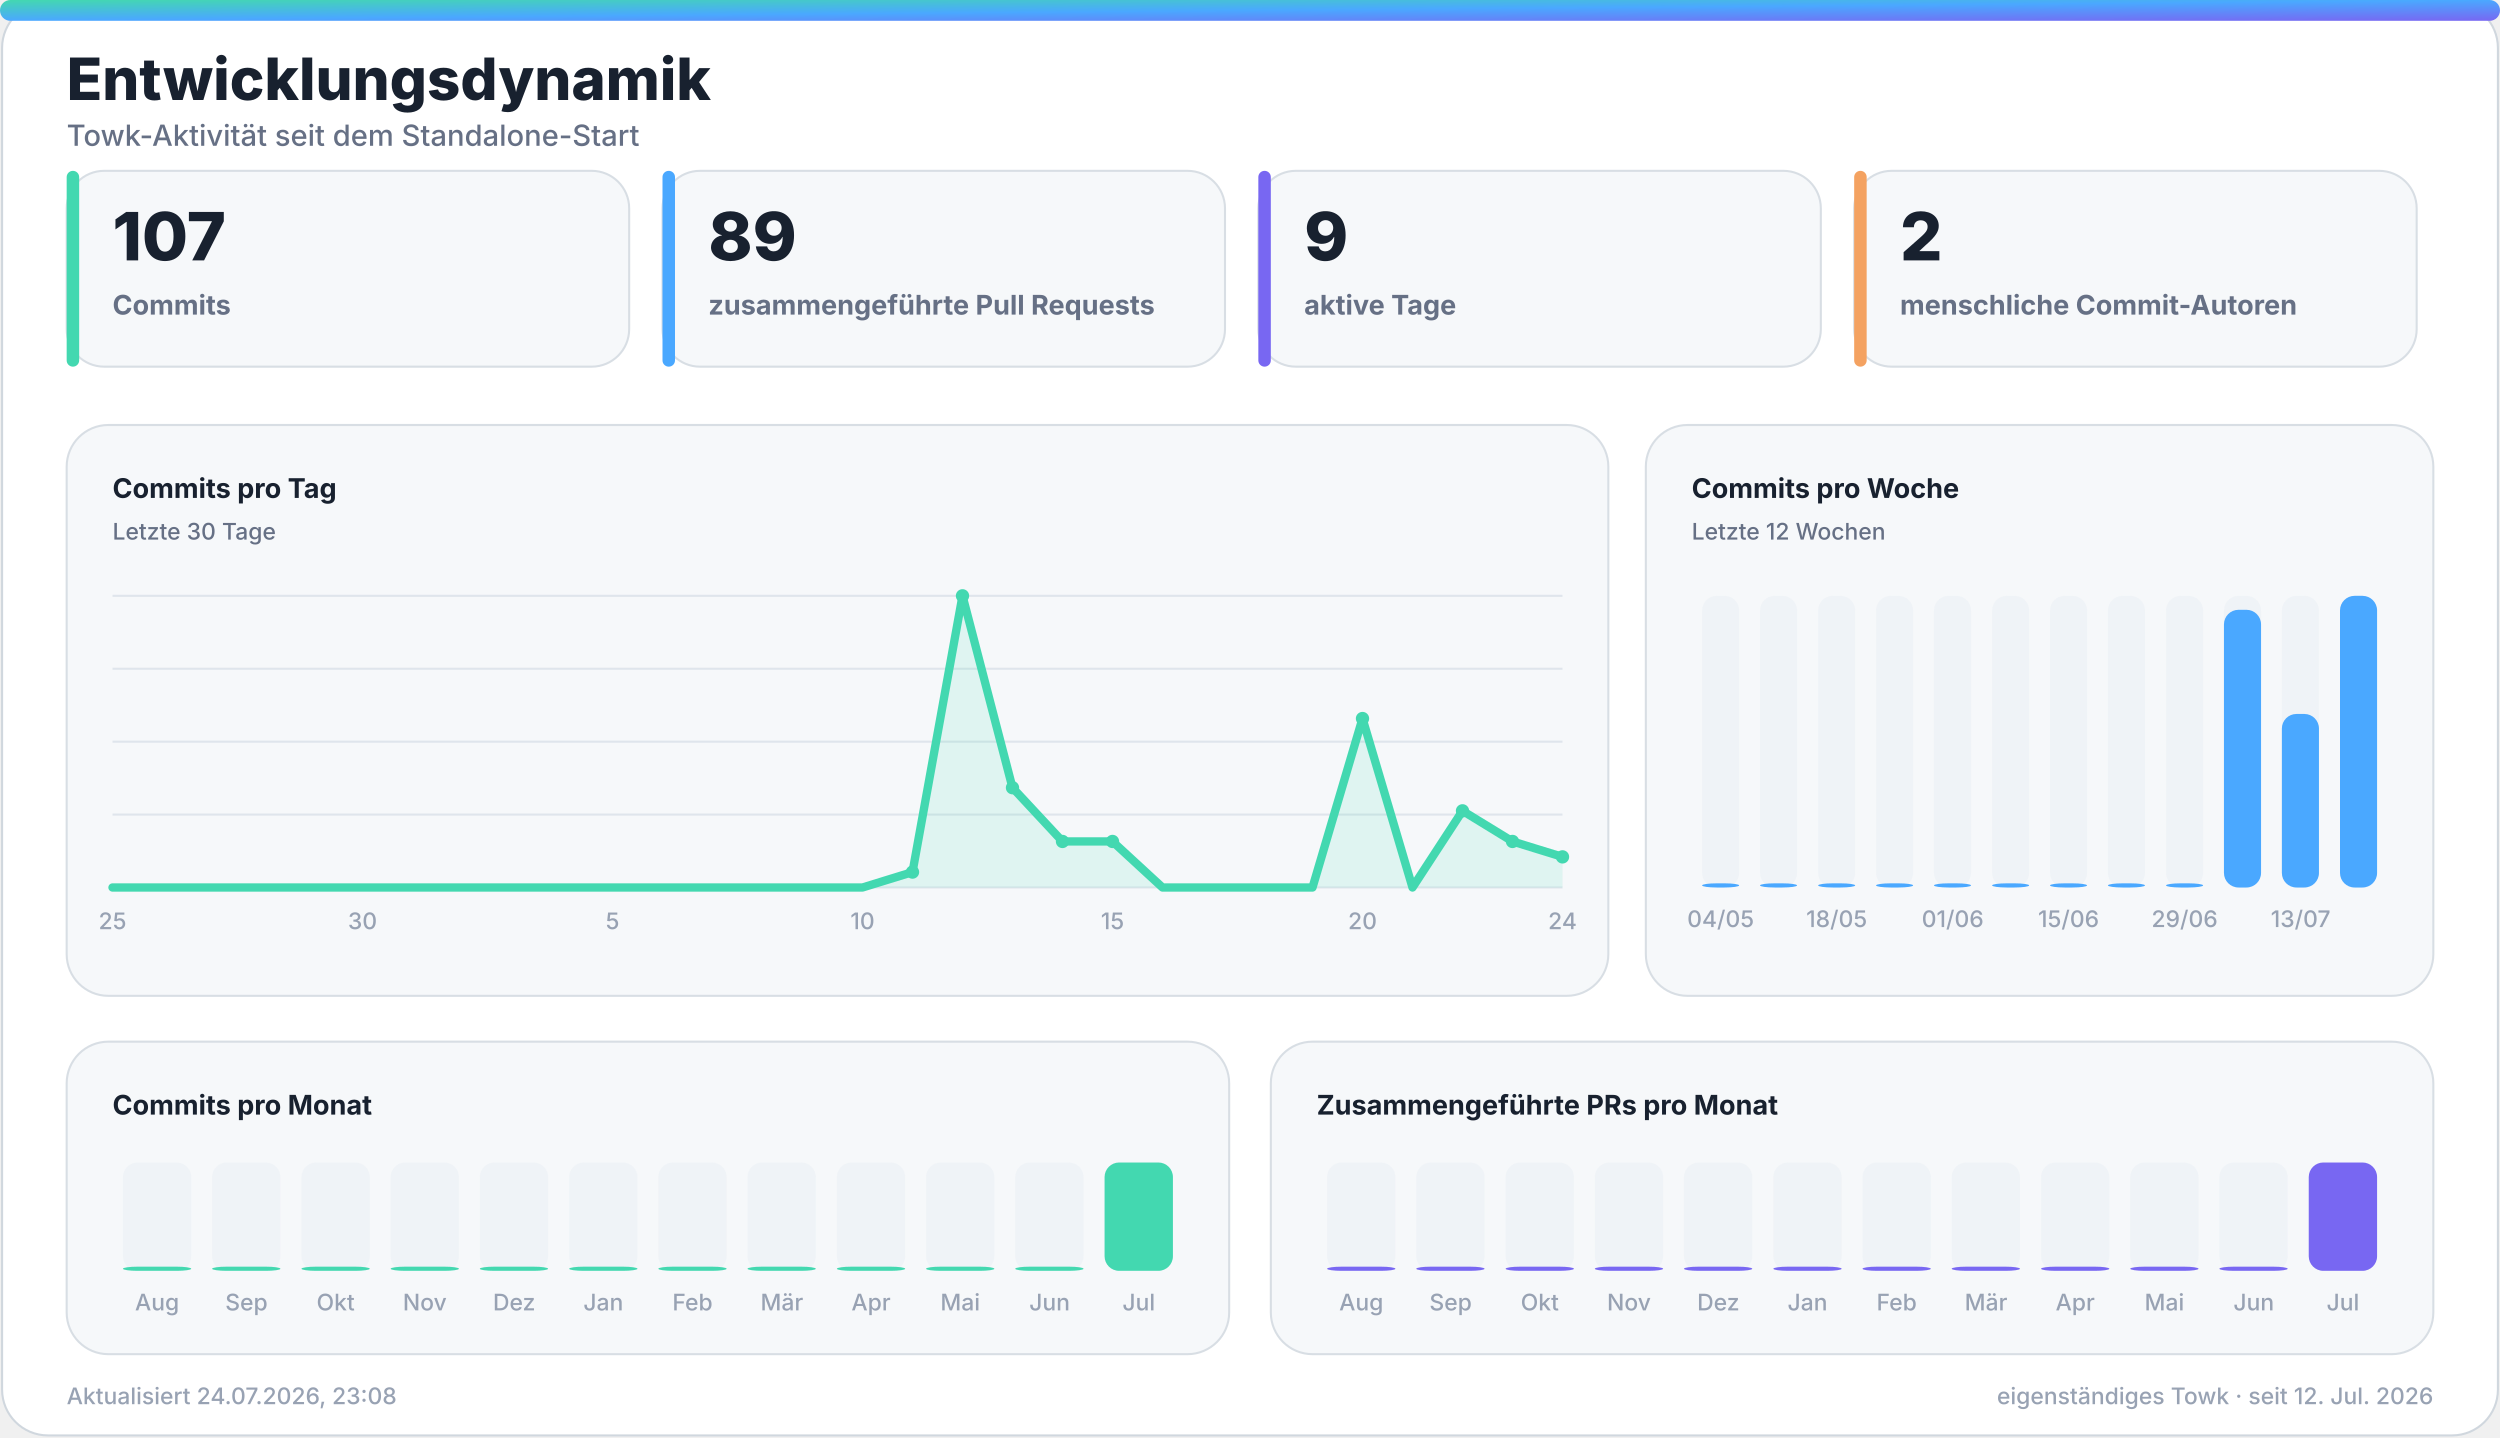
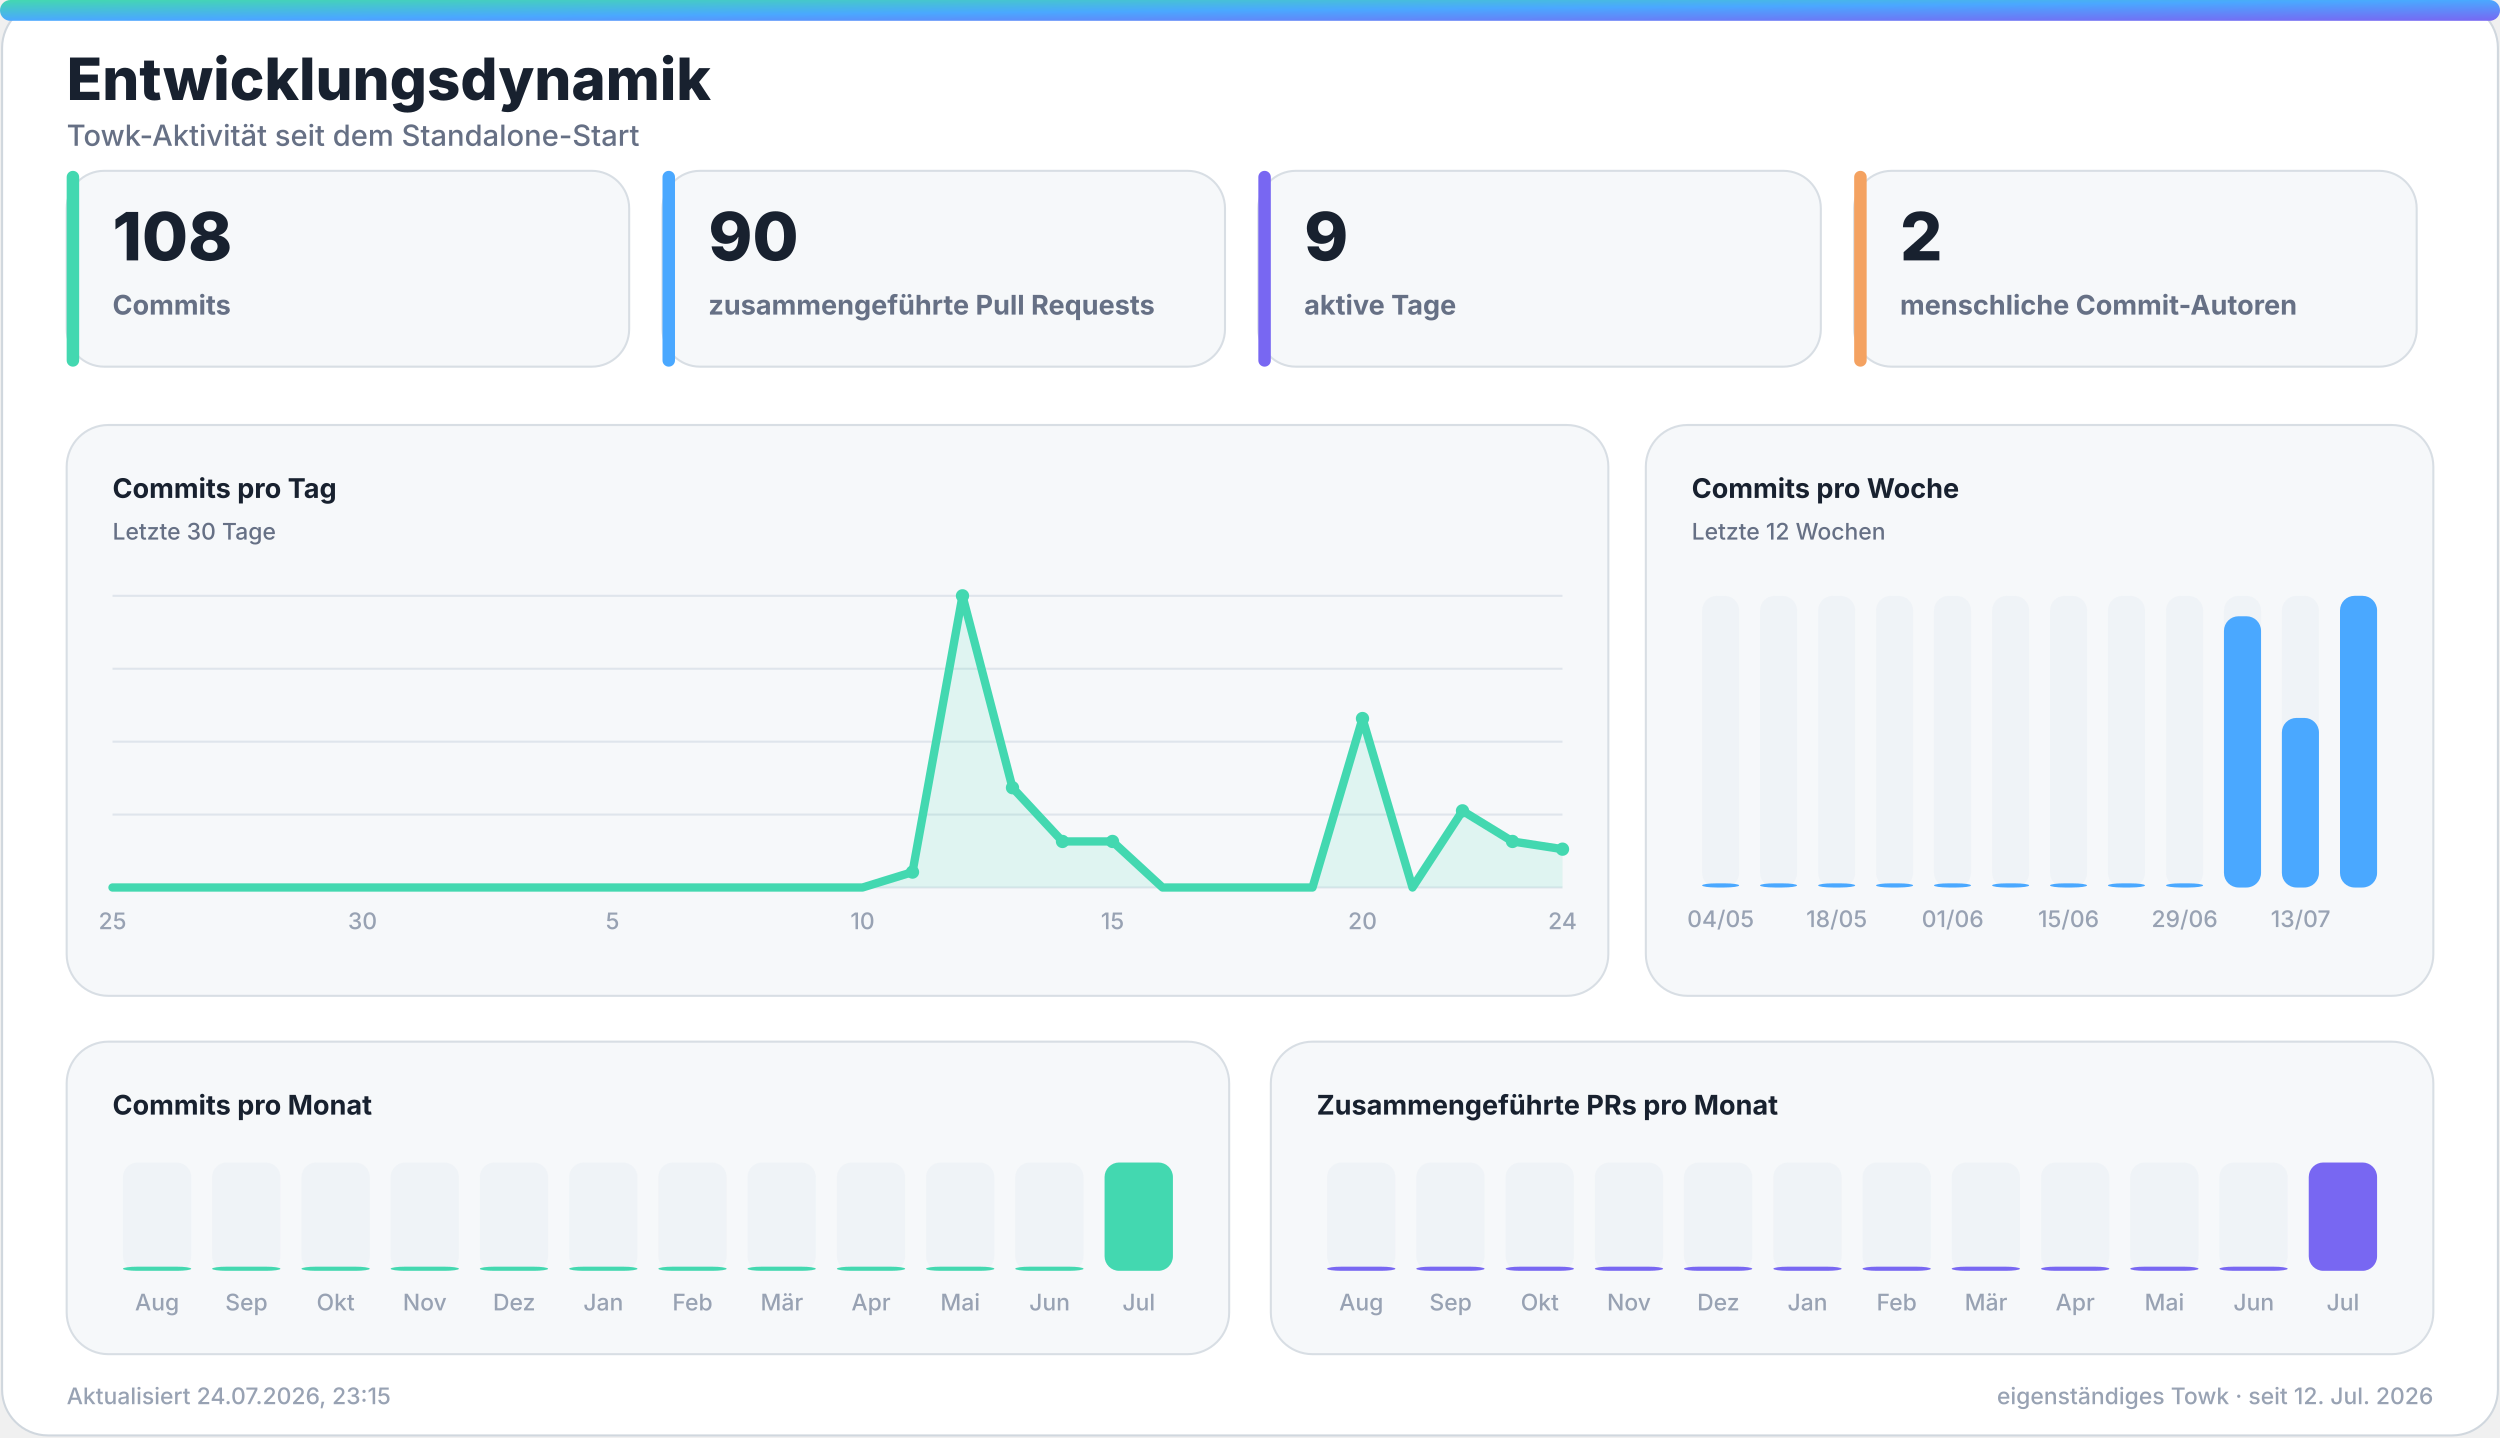
<svg xmlns="http://www.w3.org/2000/svg" width="1200" height="690" viewBox="0 0 1200 690" role="img" aria-labelledby="title desc">
  <defs>
    <linearGradient id="accent" x1="0" y1="0" x2="1" y2="1">
      <stop offset="0%" stop-color="#43d8b0" />
      <stop offset="50%" stop-color="#4aa8ff" />
      <stop offset="100%" stop-color="#7867f2" />
    </linearGradient>
    <linearGradient id="accent-soft" x1="0" y1="0" x2="1" y2="1">
      <stop offset="0%" stop-color="#43d8b0" stop-opacity="0.24" />
      <stop offset="100%" stop-color="#7867f2" stop-opacity="0.18" />
    </linearGradient>
    <filter id="glow" x="-30%" y="-30%" width="160%" height="160%">
      <feGaussianBlur stdDeviation="18" />
    </filter>
  </defs>
  <style>
    .bg { fill: #ffffff; stroke: #d0d7de; }
    .panel { fill: #f6f8fa; stroke: #d8dee4; }
    .panel-strong { fill: #eef7ff; stroke: #b6d8ff; }
    .ink { fill: #18212f; }
    .muted { fill: #667085; }
    .faint { fill: #98a2b3; }
    .grid { stroke: #dfe5ec; }
    .track { fill: #e7edf3; }
    .title { font: 800 28px -apple-system, BlinkMacSystemFont, "Segoe UI", sans-serif; }
    .subtitle { font: 500 14px -apple-system, BlinkMacSystemFont, "Segoe UI", sans-serif; }
    .kpi { font: 800 32px -apple-system, BlinkMacSystemFont, "Segoe UI", sans-serif; }
    .label { font: 650 13px -apple-system, BlinkMacSystemFont, "Segoe UI", sans-serif; }
    .small { font: 500 11px -apple-system, BlinkMacSystemFont, "Segoe UI", sans-serif; }
    .body { font: 600 13px -apple-system, BlinkMacSystemFont, "Segoe UI", sans-serif; }
    .hero-eyebrow { font: 800 14px -apple-system, BlinkMacSystemFont, "Segoe UI", sans-serif; letter-spacing: 2px; }
    .hero-title { font: 850 48px -apple-system, BlinkMacSystemFont, "Segoe UI", sans-serif; }
    .hero-subtitle { font: 550 19px -apple-system, BlinkMacSystemFont, "Segoe UI", sans-serif; }
    .chip { font: 700 12px -apple-system, BlinkMacSystemFont, "Segoe UI", sans-serif; }
    @media (prefers-color-scheme: dark) {
      .bg { fill: #0d1117; stroke: #30363d; }
      .panel { fill: #161b22; stroke: #30363d; }
      .panel-strong { fill: #10263a; stroke: #244d70; }
      .ink { fill: #f0f6fc; }
      .muted { fill: #a7b0bc; }
      .faint { fill: #7d8590; }
      .grid { stroke: #30363d; }
      .track { fill: #27313d; }
    }
  </style>
  <rect class="bg" x="1" y="1" width="1198" height="688" rx="22" />
  <rect x="0" y="0" width="1200" height="10" rx="5" fill="url(#accent)" />
  <text class="title ink" x="32" y="48">Entwicklungsdynamik</text>
  <text class="subtitle muted" x="32" y="70">Towk-Aktivität seit dem Standalone-Start</text>
  <g>
    <rect class="panel" x="32" y="82" width="270" height="94" rx="18" />
    <rect x="32" y="82" width="6" height="94" rx="3" fill="#43d8b0" />
-     <text class="kpi ink" x="54" y="125">107</text>
+     <text class="kpi ink" x="54" y="125">108</text>
    <text class="label muted" x="54" y="151">Commits</text>
  </g>
  <g>
    <rect class="panel" x="318" y="82" width="270" height="94" rx="18" />
    <rect x="318" y="82" width="6" height="94" rx="3" fill="#4aa8ff" />
-     <text class="kpi ink" x="340" y="125">89</text>
+     <text class="kpi ink" x="340" y="125">90</text>
    <text class="label muted" x="340" y="151">zusammengeführte Pull Requests</text>
  </g>
  <g>
    <rect class="panel" x="604" y="82" width="270" height="94" rx="18" />
    <rect x="604" y="82" width="6" height="94" rx="3" fill="#7867f2" />
    <text class="kpi ink" x="626" y="125">9</text>
    <text class="label muted" x="626" y="151">aktive Tage</text>
  </g>
  <g>
    <rect class="panel" x="890" y="82" width="270" height="94" rx="18" />
    <rect x="890" y="82" width="6" height="94" rx="3" fill="#f4a261" />
    <text class="kpi ink" x="912" y="125">2</text>
    <text class="label muted" x="912" y="151">menschliche Commit-Autoren</text>
  </g>
  <g>
    <rect class="panel" x="32" y="204" width="740" height="274" rx="20" />
    <text class="label ink" x="54" y="239">Commits pro Tag</text>
    <text class="small muted" x="54" y="259">Letzte 30 Tage</text>
    <line class="grid" x1="54" y1="286.0" x2="750" y2="286.0" stroke-width="1" />
    <line class="grid" x1="54" y1="321.0" x2="750" y2="321.0" stroke-width="1" />
    <line class="grid" x1="54" y1="356.0" x2="750" y2="356.0" stroke-width="1" />
    <line class="grid" x1="54" y1="391.0" x2="750" y2="391.0" stroke-width="1" />
    <line class="grid" x1="54" y1="426.0" x2="750" y2="426.0" stroke-width="1" />
-     <polygon points="54,426 54.0,426.0 78.0,426.0 102.0,426.0 126.0,426.0 150.0,426.0 174.0,426.0 198.0,426.0 222.0,426.0 246.0,426.0 270.0,426.0 294.0,426.0 318.0,426.0 342.0,426.0 366.0,426.0 390.0,426.0 414.0,426.0 438.0,418.6 462.0,286.0 486.0,378.1 510.0,403.9 534.0,403.9 558.0,426.0 582.0,426.0 606.0,426.0 630.0,426.0 654.0,344.9 678.0,426.0 702.0,389.2 726.0,403.9 750.0,411.3 750,426" fill="#43d8b0" opacity="0.13" />
-     <polyline points="54.0,426.0 78.0,426.0 102.0,426.0 126.0,426.0 150.0,426.0 174.0,426.0 198.0,426.0 222.0,426.0 246.0,426.0 270.0,426.0 294.0,426.0 318.0,426.0 342.0,426.0 366.0,426.0 390.0,426.0 414.0,426.0 438.0,418.6 462.0,286.0 486.0,378.1 510.0,403.9 534.0,403.9 558.0,426.0 582.0,426.0 606.0,426.0 630.0,426.0 654.0,344.9 678.0,426.0 702.0,389.2 726.0,403.9 750.0,411.3" fill="none" stroke="#43d8b0" stroke-width="4" stroke-linecap="round" stroke-linejoin="round" />
+     <polygon points="54,426 54.0,426.0 78.0,426.0 102.0,426.0 126.0,426.0 150.0,426.0 174.0,426.0 198.0,426.0 222.0,426.0 246.0,426.0 270.0,426.0 294.0,426.0 318.0,426.0 342.0,426.0 366.0,426.0 390.0,426.0 414.0,426.0 438.0,418.6 462.0,286.0 486.0,378.1 510.0,403.9 534.0,403.9 558.0,426.0 582.0,426.0 606.0,426.0 630.0,426.0 654.0,344.9 678.0,426.0 702.0,389.2 726.0,403.9 750.0,407.6 750,426" fill="#43d8b0" opacity="0.13" />
+     <polyline points="54.0,426.0 78.0,426.0 102.0,426.0 126.0,426.0 150.0,426.0 174.0,426.0 198.0,426.0 222.0,426.0 246.0,426.0 270.0,426.0 294.0,426.0 318.0,426.0 342.0,426.0 366.0,426.0 390.0,426.0 414.0,426.0 438.0,418.6 462.0,286.0 486.0,378.1 510.0,403.9 534.0,403.9 558.0,426.0 582.0,426.0 606.0,426.0 630.0,426.0 654.0,344.9 678.0,426.0 702.0,389.2 726.0,403.9 750.0,407.6" fill="none" stroke="#43d8b0" stroke-width="4" stroke-linecap="round" stroke-linejoin="round" />
    <circle cx="438.0" cy="418.6" r="3.2" fill="#43d8b0" />
    <circle cx="462.0" cy="286.0" r="3.2" fill="#43d8b0" />
    <circle cx="486.0" cy="378.1" r="3.2" fill="#43d8b0" />
    <circle cx="510.0" cy="403.9" r="3.2" fill="#43d8b0" />
    <circle cx="534.0" cy="403.9" r="3.2" fill="#43d8b0" />
    <circle cx="654.0" cy="344.9" r="3.2" fill="#43d8b0" />
    <circle cx="702.0" cy="389.2" r="3.2" fill="#43d8b0" />
    <circle cx="726.0" cy="403.9" r="3.2" fill="#43d8b0" />
-     <circle cx="750.0" cy="411.3" r="3.2" fill="#43d8b0" />
+     <circle cx="750.0" cy="407.6" r="3.2" fill="#43d8b0" />
    <text class="small faint" x="54.0" y="446" text-anchor="middle">25</text>
    <text class="small faint" x="174.0" y="446" text-anchor="middle">30</text>
    <text class="small faint" x="294.0" y="446" text-anchor="middle">5</text>
    <text class="small faint" x="414.0" y="446" text-anchor="middle">10</text>
    <text class="small faint" x="534.0" y="446" text-anchor="middle">15</text>
    <text class="small faint" x="654.0" y="446" text-anchor="middle">20</text>
    <text class="small faint" x="750.0" y="446" text-anchor="middle">24</text>
  </g>
  <g>
    <rect class="panel" x="790" y="204" width="378" height="274" rx="20" />
    <text class="label ink" x="812" y="239">Commits pro Woche</text>
    <text class="small muted" x="812" y="259">Letzte 12 Wochen</text>
    <g>
      <rect class="track" x="817.0" y="286" width="17.8" height="140" rx="7.0" opacity="0.44" />
      <rect x="817.0" y="424.0" width="17.8" height="2.0" rx="7.0" fill="#4aa8ff" />
      <text class="small faint" x="825.9" y="445" text-anchor="middle">04/05</text>
    </g>
    <g>
      <rect class="track" x="844.8" y="286" width="17.8" height="140" rx="7.0" opacity="0.44" />
      <rect x="844.8" y="424.0" width="17.8" height="2.0" rx="7.0" fill="#4aa8ff" />
    </g>
    <g>
      <rect class="track" x="872.7" y="286" width="17.8" height="140" rx="7.0" opacity="0.44" />
      <rect x="872.7" y="424.0" width="17.8" height="2.0" rx="7.0" fill="#4aa8ff" />
      <text class="small faint" x="881.6" y="445" text-anchor="middle">18/05</text>
    </g>
    <g>
      <rect class="track" x="900.5" y="286" width="17.8" height="140" rx="7.0" opacity="0.44" />
      <rect x="900.5" y="424.0" width="17.8" height="2.0" rx="7.0" fill="#4aa8ff" />
    </g>
    <g>
      <rect class="track" x="928.3" y="286" width="17.8" height="140" rx="7.0" opacity="0.44" />
      <rect x="928.3" y="424.0" width="17.8" height="2.0" rx="7.0" fill="#4aa8ff" />
      <text class="small faint" x="937.3" y="445" text-anchor="middle">01/06</text>
    </g>
    <g>
      <rect class="track" x="956.2" y="286" width="17.8" height="140" rx="7.0" opacity="0.44" />
      <rect x="956.2" y="424.0" width="17.8" height="2.0" rx="7.0" fill="#4aa8ff" />
    </g>
    <g>
      <rect class="track" x="984.0" y="286" width="17.8" height="140" rx="7.0" opacity="0.44" />
      <rect x="984.0" y="424.0" width="17.8" height="2.0" rx="7.0" fill="#4aa8ff" />
      <text class="small faint" x="992.9" y="445" text-anchor="middle">15/06</text>
    </g>
    <g>
      <rect class="track" x="1011.8" y="286" width="17.8" height="140" rx="7.0" opacity="0.44" />
      <rect x="1011.8" y="424.0" width="17.8" height="2.0" rx="7.0" fill="#4aa8ff" />
    </g>
    <g>
      <rect class="track" x="1039.7" y="286" width="17.8" height="140" rx="7.0" opacity="0.44" />
      <rect x="1039.7" y="424.0" width="17.8" height="2.0" rx="7.0" fill="#4aa8ff" />
      <text class="small faint" x="1048.6" y="445" text-anchor="middle">29/06</text>
    </g>
    <g>
      <rect class="track" x="1067.5" y="286" width="17.8" height="140" rx="7.0" opacity="0.44" />
-       <rect x="1067.5" y="292.7" width="17.8" height="133.3" rx="7.0" fill="#4aa8ff" />
+       <rect x="1067.5" y="295.8" width="17.8" height="130.2" rx="7.0" fill="#4aa8ff" />
    </g>
    <g>
      <rect class="track" x="1095.3" y="286" width="17.8" height="140" rx="7.0" opacity="0.44" />
-       <rect x="1095.3" y="342.7" width="17.8" height="83.3" rx="7.0" fill="#4aa8ff" />
+       <rect x="1095.3" y="344.6" width="17.8" height="81.4" rx="7.0" fill="#4aa8ff" />
      <text class="small faint" x="1104.3" y="445" text-anchor="middle">13/07</text>
    </g>
    <g>
      <rect class="track" x="1123.2" y="286" width="17.8" height="140" rx="7.0" opacity="0.44" />
      <rect x="1123.2" y="286.0" width="17.8" height="140.0" rx="7.0" fill="#4aa8ff" />
    </g>
  </g>
  <g>
    <rect class="panel" x="32" y="500" width="558" height="150" rx="20" />
    <text class="label ink" x="54" y="535">Commits pro Monat</text>
    <g>
      <rect class="track" x="59.0" y="558" width="32.8" height="52" rx="7.0" opacity="0.44" />
      <rect x="59.0" y="608.0" width="32.8" height="2.0" rx="7.0" fill="#43d8b0" />
      <text class="small faint" x="75.4" y="629" text-anchor="middle">Aug</text>
    </g>
    <g>
      <rect class="track" x="101.8" y="558" width="32.8" height="52" rx="7.0" opacity="0.44" />
      <rect x="101.8" y="608.0" width="32.8" height="2.0" rx="7.0" fill="#43d8b0" />
      <text class="small faint" x="118.3" y="629" text-anchor="middle">Sep</text>
    </g>
    <g>
      <rect class="track" x="144.7" y="558" width="32.8" height="52" rx="7.0" opacity="0.44" />
      <rect x="144.7" y="608.0" width="32.8" height="2.0" rx="7.0" fill="#43d8b0" />
      <text class="small faint" x="161.1" y="629" text-anchor="middle">Okt</text>
    </g>
    <g>
      <rect class="track" x="187.5" y="558" width="32.8" height="52" rx="7.0" opacity="0.44" />
      <rect x="187.5" y="608.0" width="32.8" height="2.0" rx="7.0" fill="#43d8b0" />
      <text class="small faint" x="203.9" y="629" text-anchor="middle">Nov</text>
    </g>
    <g>
      <rect class="track" x="230.3" y="558" width="32.8" height="52" rx="7.0" opacity="0.44" />
      <rect x="230.3" y="608.0" width="32.8" height="2.0" rx="7.0" fill="#43d8b0" />
      <text class="small faint" x="246.8" y="629" text-anchor="middle">Dez</text>
    </g>
    <g>
      <rect class="track" x="273.2" y="558" width="32.8" height="52" rx="7.0" opacity="0.44" />
      <rect x="273.2" y="608.0" width="32.8" height="2.0" rx="7.0" fill="#43d8b0" />
      <text class="small faint" x="289.6" y="629" text-anchor="middle">Jan</text>
    </g>
    <g>
      <rect class="track" x="316.0" y="558" width="32.8" height="52" rx="7.0" opacity="0.44" />
      <rect x="316.0" y="608.0" width="32.8" height="2.0" rx="7.0" fill="#43d8b0" />
      <text class="small faint" x="332.4" y="629" text-anchor="middle">Feb</text>
    </g>
    <g>
      <rect class="track" x="358.8" y="558" width="32.8" height="52" rx="7.0" opacity="0.44" />
      <rect x="358.8" y="608.0" width="32.8" height="2.0" rx="7.0" fill="#43d8b0" />
      <text class="small faint" x="375.3" y="629" text-anchor="middle">Mär</text>
    </g>
    <g>
      <rect class="track" x="401.7" y="558" width="32.8" height="52" rx="7.0" opacity="0.44" />
      <rect x="401.7" y="608.0" width="32.8" height="2.0" rx="7.0" fill="#43d8b0" />
      <text class="small faint" x="418.1" y="629" text-anchor="middle">Apr</text>
    </g>
    <g>
      <rect class="track" x="444.5" y="558" width="32.8" height="52" rx="7.0" opacity="0.44" />
      <rect x="444.5" y="608.0" width="32.8" height="2.0" rx="7.0" fill="#43d8b0" />
      <text class="small faint" x="460.9" y="629" text-anchor="middle">Mai</text>
    </g>
    <g>
      <rect class="track" x="487.3" y="558" width="32.8" height="52" rx="7.0" opacity="0.44" />
      <rect x="487.3" y="608.0" width="32.8" height="2.0" rx="7.0" fill="#43d8b0" />
      <text class="small faint" x="503.8" y="629" text-anchor="middle">Jun</text>
    </g>
    <g>
      <rect class="track" x="530.2" y="558" width="32.8" height="52" rx="7.0" opacity="0.44" />
      <rect x="530.2" y="558.0" width="32.8" height="52.0" rx="7.0" fill="#43d8b0" />
      <text class="small faint" x="546.6" y="629" text-anchor="middle">Jul</text>
    </g>
  </g>
  <g>
    <rect class="panel" x="610" y="500" width="558" height="150" rx="20" />
    <text class="label ink" x="632" y="535">Zusammengeführte PRs pro Monat</text>
    <g>
      <rect class="track" x="637.0" y="558" width="32.8" height="52" rx="7.0" opacity="0.44" />
      <rect x="637.0" y="608.0" width="32.8" height="2.0" rx="7.0" fill="#7867f2" />
      <text class="small faint" x="653.4" y="629" text-anchor="middle">Aug</text>
    </g>
    <g>
      <rect class="track" x="679.8" y="558" width="32.8" height="52" rx="7.0" opacity="0.44" />
      <rect x="679.8" y="608.0" width="32.8" height="2.0" rx="7.0" fill="#7867f2" />
      <text class="small faint" x="696.3" y="629" text-anchor="middle">Sep</text>
    </g>
    <g>
      <rect class="track" x="722.7" y="558" width="32.8" height="52" rx="7.0" opacity="0.44" />
      <rect x="722.7" y="608.0" width="32.8" height="2.0" rx="7.0" fill="#7867f2" />
      <text class="small faint" x="739.1" y="629" text-anchor="middle">Okt</text>
    </g>
    <g>
      <rect class="track" x="765.5" y="558" width="32.8" height="52" rx="7.0" opacity="0.44" />
      <rect x="765.5" y="608.0" width="32.8" height="2.0" rx="7.0" fill="#7867f2" />
      <text class="small faint" x="781.9" y="629" text-anchor="middle">Nov</text>
    </g>
    <g>
      <rect class="track" x="808.3" y="558" width="32.8" height="52" rx="7.0" opacity="0.44" />
      <rect x="808.3" y="608.0" width="32.8" height="2.0" rx="7.0" fill="#7867f2" />
      <text class="small faint" x="824.8" y="629" text-anchor="middle">Dez</text>
    </g>
    <g>
      <rect class="track" x="851.2" y="558" width="32.8" height="52" rx="7.0" opacity="0.44" />
      <rect x="851.2" y="608.0" width="32.8" height="2.0" rx="7.0" fill="#7867f2" />
      <text class="small faint" x="867.6" y="629" text-anchor="middle">Jan</text>
    </g>
    <g>
      <rect class="track" x="894.0" y="558" width="32.8" height="52" rx="7.0" opacity="0.44" />
      <rect x="894.0" y="608.0" width="32.8" height="2.0" rx="7.0" fill="#7867f2" />
      <text class="small faint" x="910.4" y="629" text-anchor="middle">Feb</text>
    </g>
    <g>
      <rect class="track" x="936.8" y="558" width="32.8" height="52" rx="7.0" opacity="0.44" />
      <rect x="936.8" y="608.0" width="32.8" height="2.0" rx="7.0" fill="#7867f2" />
      <text class="small faint" x="953.3" y="629" text-anchor="middle">Mär</text>
    </g>
    <g>
      <rect class="track" x="979.7" y="558" width="32.8" height="52" rx="7.0" opacity="0.44" />
      <rect x="979.7" y="608.0" width="32.8" height="2.0" rx="7.0" fill="#7867f2" />
      <text class="small faint" x="996.1" y="629" text-anchor="middle">Apr</text>
    </g>
    <g>
      <rect class="track" x="1022.5" y="558" width="32.8" height="52" rx="7.0" opacity="0.44" />
      <rect x="1022.5" y="608.0" width="32.8" height="2.0" rx="7.0" fill="#7867f2" />
      <text class="small faint" x="1038.9" y="629" text-anchor="middle">Mai</text>
    </g>
    <g>
      <rect class="track" x="1065.3" y="558" width="32.8" height="52" rx="7.0" opacity="0.44" />
      <rect x="1065.3" y="608.0" width="32.8" height="2.0" rx="7.0" fill="#7867f2" />
      <text class="small faint" x="1081.8" y="629" text-anchor="middle">Jun</text>
    </g>
    <g>
      <rect class="track" x="1108.2" y="558" width="32.8" height="52" rx="7.0" opacity="0.44" />
      <rect x="1108.2" y="558.0" width="32.8" height="52.0" rx="7.0" fill="#7867f2" />
      <text class="small faint" x="1124.6" y="629" text-anchor="middle">Jul</text>
    </g>
  </g>
-   <text class="small faint" x="32" y="674">Aktualisiert 24.07.2026, 23:08</text>
+   <text class="small faint" x="32" y="674">Aktualisiert 24.07.2026, 23:15</text>
  <text class="small faint" x="1168" y="674" text-anchor="end">eigenständiges Towk · seit 12. Jul. 2026</text>
</svg>
